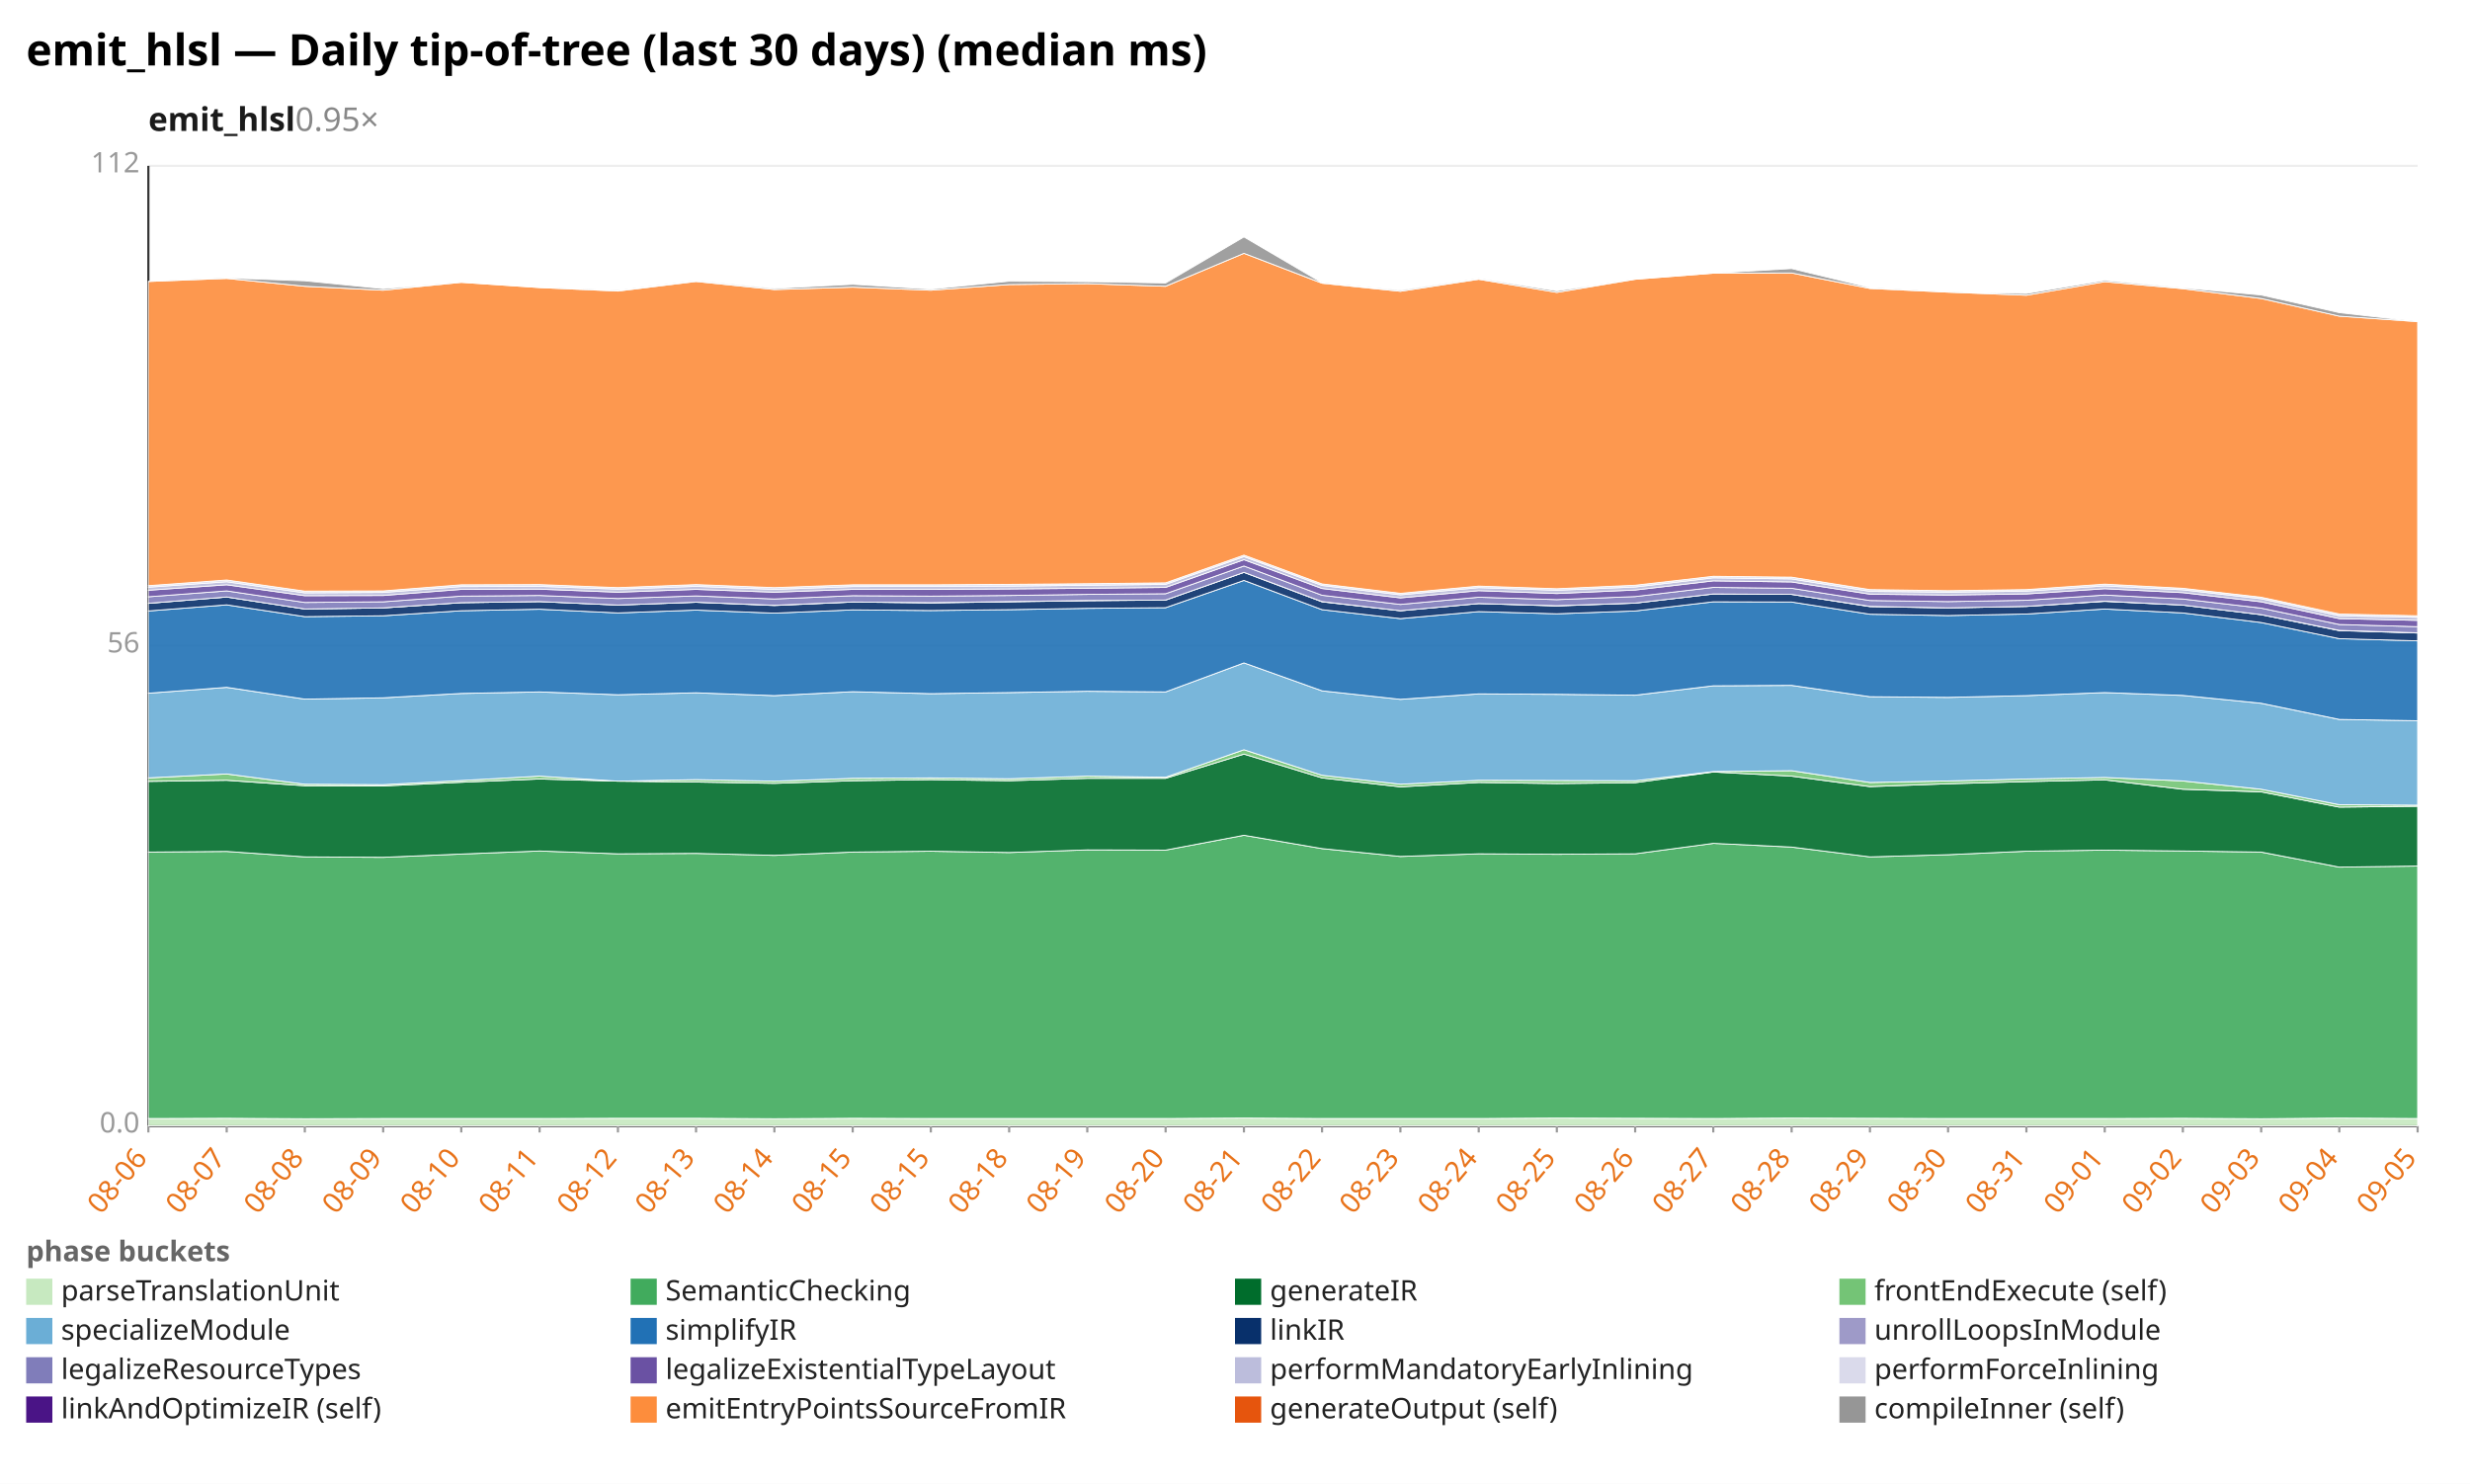
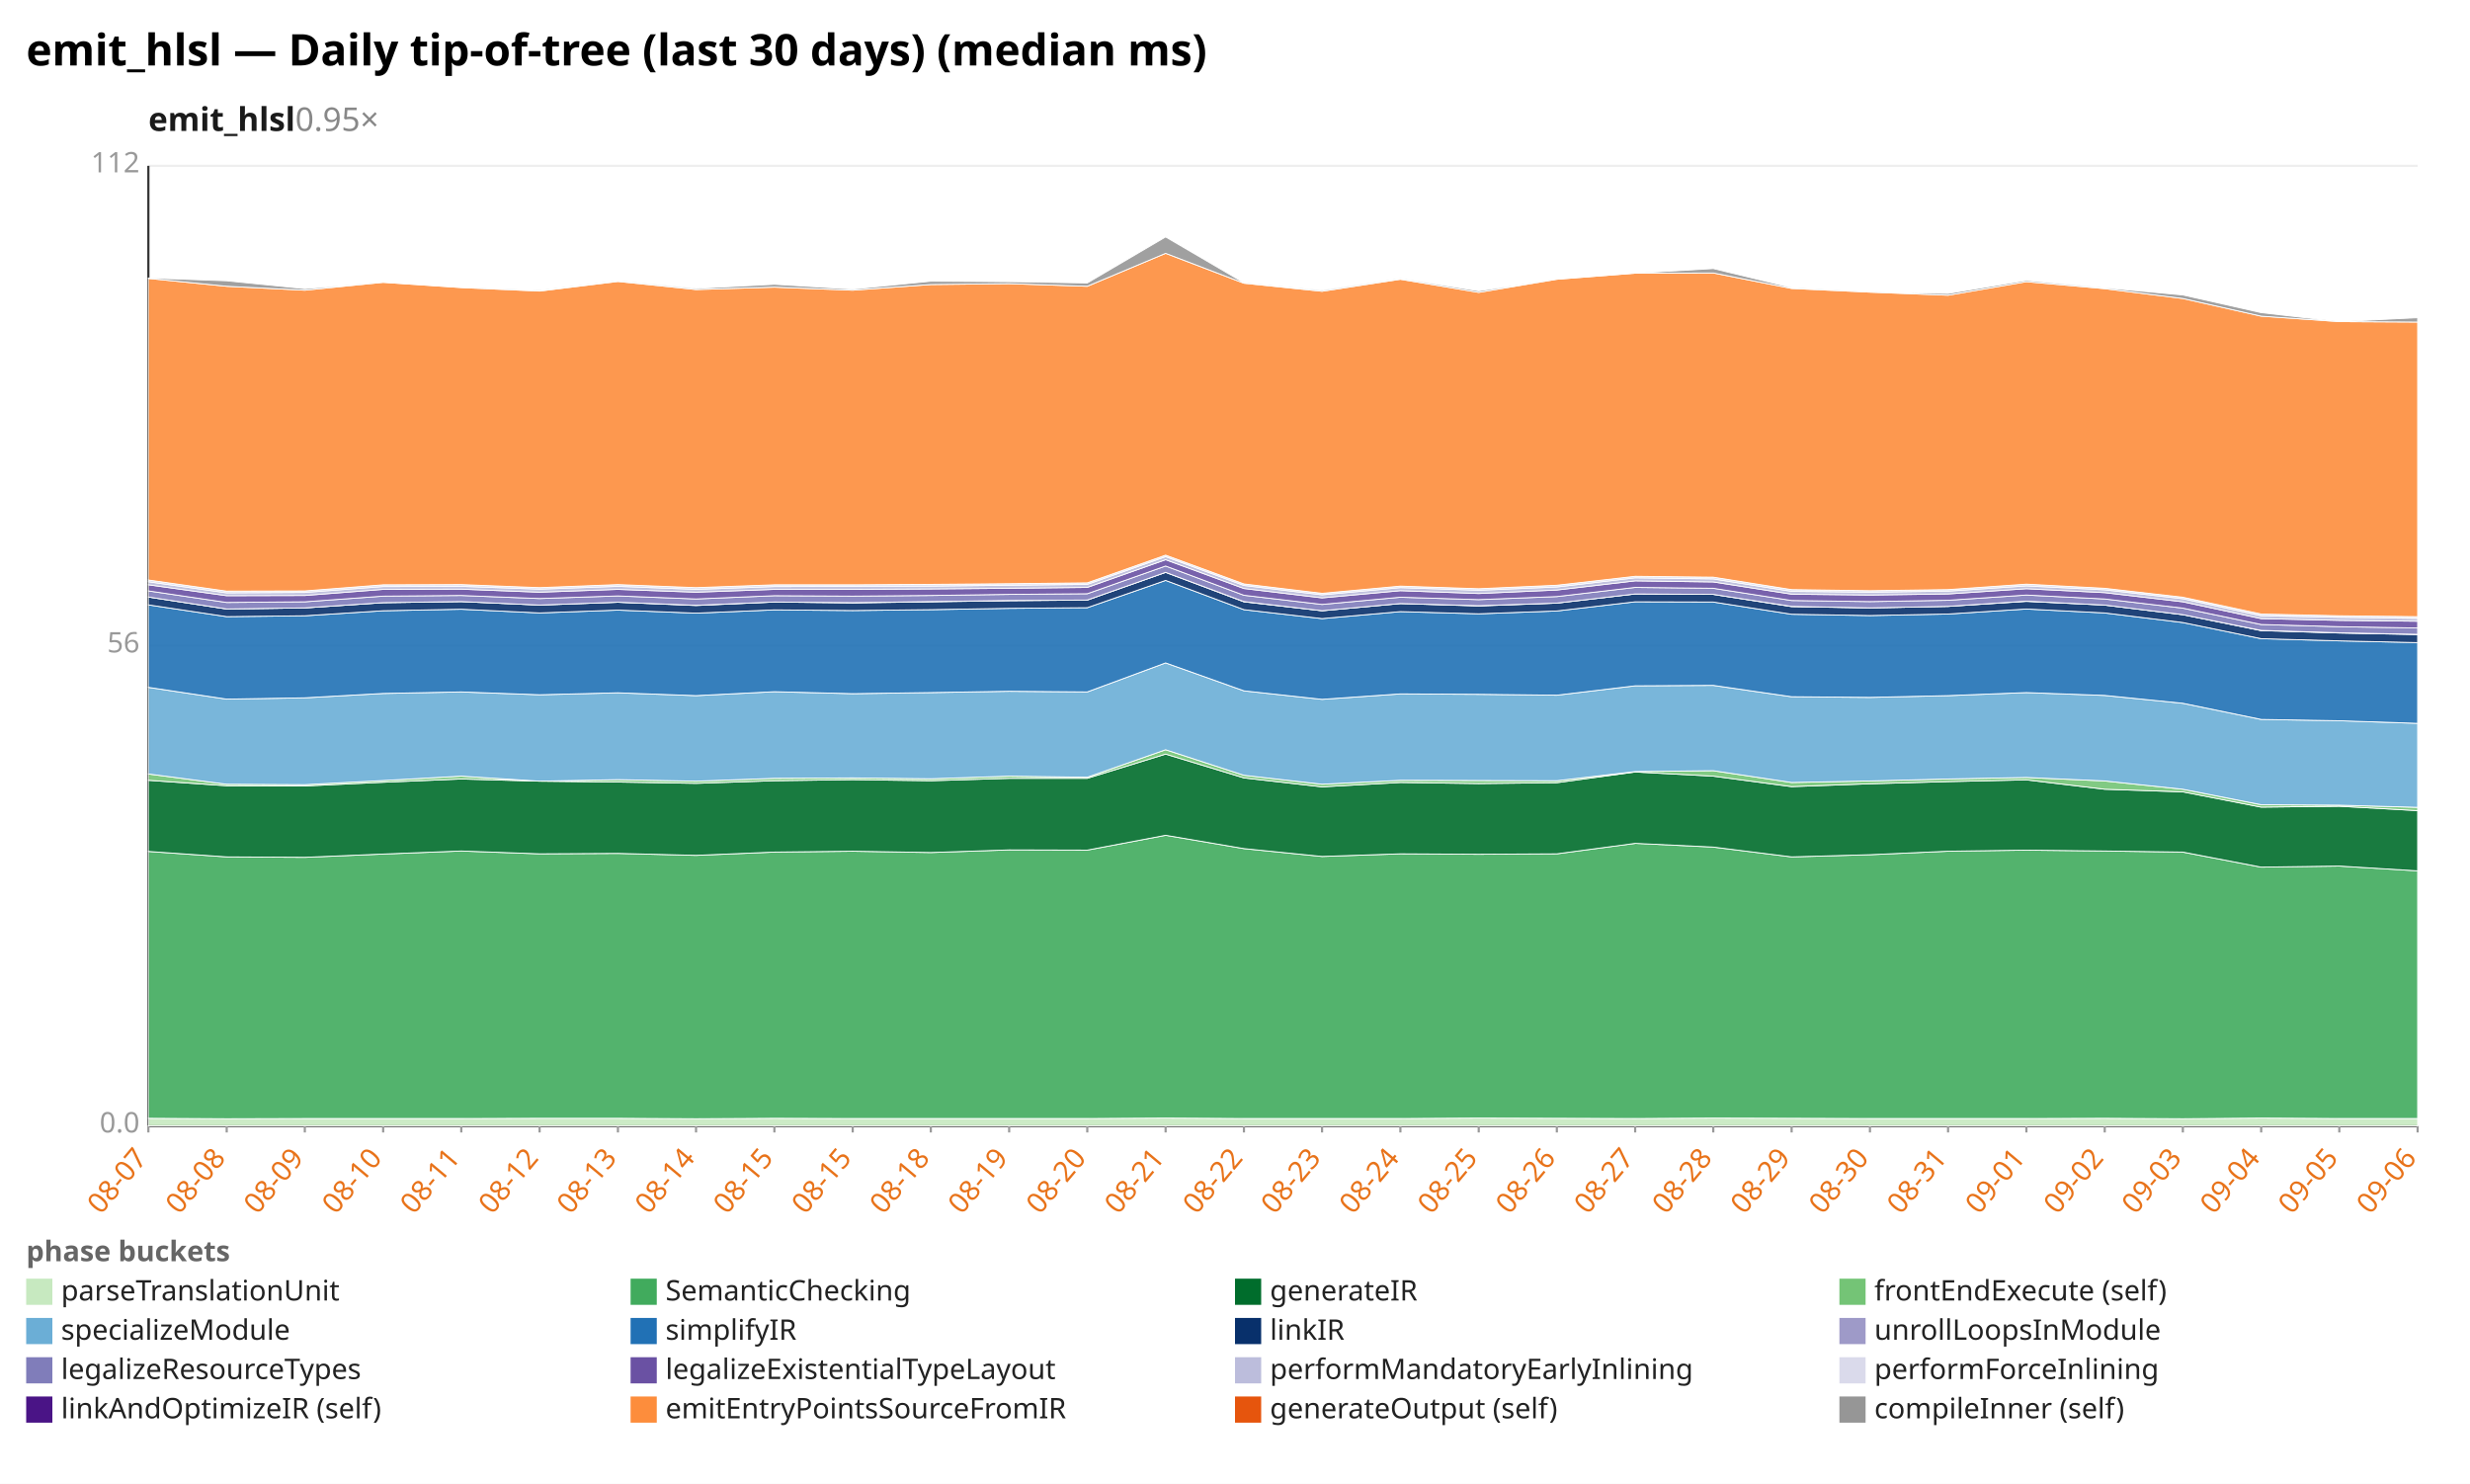
<svg xmlns="http://www.w3.org/2000/svg" width="1132" height="680" viewBox="0 0 1132 680" preserveAspectRatio="xMidYMid meet" font-family="sans-serif" font-size="13">
  <rect width="1132" height="680" fill="white" />
  <text x="12" y="30" font-size="20" font-weight="bold">emit_hlsl — Daily tip-of-tree (last 30 days) (median ms)</text>
  <text x="68" y="60" font-size="15" font-weight="600" fill="#1a1a1a">emit_hlsl<tspan fill="#888" font-weight="400" text-decoration="none">  0.95×</tspan>
  </text>
  <line x1="68.0" y1="516.0" x2="1108.0" y2="516.0" stroke="#eee" />
  <text x="64.0" y="519.0" text-anchor="end" fill="#999">0.0</text>
  <line x1="68.0" y1="296.0" x2="1108.0" y2="296.0" stroke="#eee" />
  <text x="64.0" y="299.0" text-anchor="end" fill="#999">56</text>
  <line x1="68.0" y1="76.0" x2="1108.0" y2="76.0" stroke="#eee" />
  <text x="64.0" y="79.0" text-anchor="end" fill="#999">112</text>
  <line x1="68.0" y1="76.0" x2="68.0" y2="516.0" stroke="#333" />
  <line x1="68.0" y1="516.0" x2="1108.0" y2="516.0" stroke="#333" />
  <line x1="68.0" y1="516.0" x2="68.0" y2="519.0" stroke="#999" />
-   <text x="68.0" y="531.0" text-anchor="end" fill="#e8731a" transform="rotate(-50 68.0 531.0)">08-06</text>
+   <text x="68.0" y="531.0" text-anchor="end" fill="#e8731a" transform="rotate(-50 68.0 531.0)">08-07</text>
  <line x1="103.9" y1="516.0" x2="103.9" y2="519.0" stroke="#999" />
-   <text x="103.9" y="531.0" text-anchor="end" fill="#e8731a" transform="rotate(-50 103.9 531.0)">08-07</text>
+   <text x="103.9" y="531.0" text-anchor="end" fill="#e8731a" transform="rotate(-50 103.9 531.0)">08-08</text>
  <line x1="139.7" y1="516.0" x2="139.7" y2="519.0" stroke="#999" />
-   <text x="139.7" y="531.0" text-anchor="end" fill="#e8731a" transform="rotate(-50 139.7 531.0)">08-08</text>
+   <text x="139.7" y="531.0" text-anchor="end" fill="#e8731a" transform="rotate(-50 139.7 531.0)">08-09</text>
  <line x1="175.6" y1="516.0" x2="175.6" y2="519.0" stroke="#999" />
-   <text x="175.6" y="531.0" text-anchor="end" fill="#e8731a" transform="rotate(-50 175.6 531.0)">08-09</text>
+   <text x="175.6" y="531.0" text-anchor="end" fill="#e8731a" transform="rotate(-50 175.6 531.0)">08-10</text>
  <line x1="211.4" y1="516.0" x2="211.4" y2="519.0" stroke="#999" />
-   <text x="211.4" y="531.0" text-anchor="end" fill="#e8731a" transform="rotate(-50 211.4 531.0)">08-10</text>
+   <text x="211.4" y="531.0" text-anchor="end" fill="#e8731a" transform="rotate(-50 211.4 531.0)">08-11</text>
  <line x1="247.3" y1="516.0" x2="247.3" y2="519.0" stroke="#999" />
-   <text x="247.3" y="531.0" text-anchor="end" fill="#e8731a" transform="rotate(-50 247.3 531.0)">08-11</text>
+   <text x="247.3" y="531.0" text-anchor="end" fill="#e8731a" transform="rotate(-50 247.3 531.0)">08-12</text>
  <line x1="283.2" y1="516.0" x2="283.2" y2="519.0" stroke="#999" />
-   <text x="283.2" y="531.0" text-anchor="end" fill="#e8731a" transform="rotate(-50 283.2 531.0)">08-12</text>
+   <text x="283.2" y="531.0" text-anchor="end" fill="#e8731a" transform="rotate(-50 283.2 531.0)">08-13</text>
  <line x1="319.0" y1="516.0" x2="319.0" y2="519.0" stroke="#999" />
-   <text x="319.0" y="531.0" text-anchor="end" fill="#e8731a" transform="rotate(-50 319.0 531.0)">08-13</text>
+   <text x="319.0" y="531.0" text-anchor="end" fill="#e8731a" transform="rotate(-50 319.0 531.0)">08-14</text>
  <line x1="354.9" y1="516.0" x2="354.9" y2="519.0" stroke="#999" />
-   <text x="354.9" y="531.0" text-anchor="end" fill="#e8731a" transform="rotate(-50 354.9 531.0)">08-14</text>
+   <text x="354.9" y="531.0" text-anchor="end" fill="#e8731a" transform="rotate(-50 354.9 531.0)">08-15</text>
  <line x1="390.8" y1="516.0" x2="390.8" y2="519.0" stroke="#999" />
  <text x="390.8" y="531.0" text-anchor="end" fill="#e8731a" transform="rotate(-50 390.8 531.0)">08-15</text>
  <line x1="426.6" y1="516.0" x2="426.6" y2="519.0" stroke="#999" />
-   <text x="426.6" y="531.0" text-anchor="end" fill="#e8731a" transform="rotate(-50 426.6 531.0)">08-15</text>
+   <text x="426.6" y="531.0" text-anchor="end" fill="#e8731a" transform="rotate(-50 426.6 531.0)">08-18</text>
  <line x1="462.5" y1="516.0" x2="462.5" y2="519.0" stroke="#999" />
-   <text x="462.5" y="531.0" text-anchor="end" fill="#e8731a" transform="rotate(-50 462.5 531.0)">08-18</text>
+   <text x="462.5" y="531.0" text-anchor="end" fill="#e8731a" transform="rotate(-50 462.5 531.0)">08-19</text>
  <line x1="498.3" y1="516.0" x2="498.3" y2="519.0" stroke="#999" />
-   <text x="498.3" y="531.0" text-anchor="end" fill="#e8731a" transform="rotate(-50 498.3 531.0)">08-19</text>
+   <text x="498.3" y="531.0" text-anchor="end" fill="#e8731a" transform="rotate(-50 498.3 531.0)">08-20</text>
  <line x1="534.2" y1="516.0" x2="534.2" y2="519.0" stroke="#999" />
-   <text x="534.2" y="531.0" text-anchor="end" fill="#e8731a" transform="rotate(-50 534.2 531.0)">08-20</text>
+   <text x="534.2" y="531.0" text-anchor="end" fill="#e8731a" transform="rotate(-50 534.2 531.0)">08-21</text>
  <line x1="570.1" y1="516.0" x2="570.1" y2="519.0" stroke="#999" />
-   <text x="570.1" y="531.0" text-anchor="end" fill="#e8731a" transform="rotate(-50 570.1 531.0)">08-21</text>
+   <text x="570.1" y="531.0" text-anchor="end" fill="#e8731a" transform="rotate(-50 570.1 531.0)">08-22</text>
  <line x1="605.9" y1="516.0" x2="605.9" y2="519.0" stroke="#999" />
-   <text x="605.9" y="531.0" text-anchor="end" fill="#e8731a" transform="rotate(-50 605.9 531.0)">08-22</text>
+   <text x="605.9" y="531.0" text-anchor="end" fill="#e8731a" transform="rotate(-50 605.9 531.0)">08-23</text>
  <line x1="641.8" y1="516.0" x2="641.8" y2="519.0" stroke="#999" />
-   <text x="641.8" y="531.0" text-anchor="end" fill="#e8731a" transform="rotate(-50 641.8 531.0)">08-23</text>
+   <text x="641.8" y="531.0" text-anchor="end" fill="#e8731a" transform="rotate(-50 641.8 531.0)">08-24</text>
  <line x1="677.7" y1="516.0" x2="677.7" y2="519.0" stroke="#999" />
-   <text x="677.7" y="531.0" text-anchor="end" fill="#e8731a" transform="rotate(-50 677.7 531.0)">08-24</text>
+   <text x="677.7" y="531.0" text-anchor="end" fill="#e8731a" transform="rotate(-50 677.7 531.0)">08-25</text>
  <line x1="713.5" y1="516.0" x2="713.5" y2="519.0" stroke="#999" />
-   <text x="713.5" y="531.0" text-anchor="end" fill="#e8731a" transform="rotate(-50 713.5 531.0)">08-25</text>
+   <text x="713.5" y="531.0" text-anchor="end" fill="#e8731a" transform="rotate(-50 713.5 531.0)">08-26</text>
  <line x1="749.4" y1="516.0" x2="749.4" y2="519.0" stroke="#999" />
-   <text x="749.4" y="531.0" text-anchor="end" fill="#e8731a" transform="rotate(-50 749.4 531.0)">08-26</text>
+   <text x="749.4" y="531.0" text-anchor="end" fill="#e8731a" transform="rotate(-50 749.4 531.0)">08-27</text>
  <line x1="785.2" y1="516.0" x2="785.2" y2="519.0" stroke="#999" />
-   <text x="785.2" y="531.0" text-anchor="end" fill="#e8731a" transform="rotate(-50 785.2 531.0)">08-27</text>
+   <text x="785.2" y="531.0" text-anchor="end" fill="#e8731a" transform="rotate(-50 785.2 531.0)">08-28</text>
  <line x1="821.1" y1="516.0" x2="821.1" y2="519.0" stroke="#999" />
-   <text x="821.1" y="531.0" text-anchor="end" fill="#e8731a" transform="rotate(-50 821.1 531.0)">08-28</text>
+   <text x="821.1" y="531.0" text-anchor="end" fill="#e8731a" transform="rotate(-50 821.1 531.0)">08-29</text>
  <line x1="857.0" y1="516.0" x2="857.0" y2="519.0" stroke="#999" />
-   <text x="857.0" y="531.0" text-anchor="end" fill="#e8731a" transform="rotate(-50 857.0 531.0)">08-29</text>
+   <text x="857.0" y="531.0" text-anchor="end" fill="#e8731a" transform="rotate(-50 857.0 531.0)">08-30</text>
  <line x1="892.8" y1="516.0" x2="892.8" y2="519.0" stroke="#999" />
-   <text x="892.8" y="531.0" text-anchor="end" fill="#e8731a" transform="rotate(-50 892.8 531.0)">08-30</text>
+   <text x="892.8" y="531.0" text-anchor="end" fill="#e8731a" transform="rotate(-50 892.8 531.0)">08-31</text>
  <line x1="928.7" y1="516.0" x2="928.7" y2="519.0" stroke="#999" />
-   <text x="928.7" y="531.0" text-anchor="end" fill="#e8731a" transform="rotate(-50 928.7 531.0)">08-31</text>
+   <text x="928.7" y="531.0" text-anchor="end" fill="#e8731a" transform="rotate(-50 928.7 531.0)">09-01</text>
  <line x1="964.6" y1="516.0" x2="964.6" y2="519.0" stroke="#999" />
-   <text x="964.6" y="531.0" text-anchor="end" fill="#e8731a" transform="rotate(-50 964.6 531.0)">09-01</text>
+   <text x="964.6" y="531.0" text-anchor="end" fill="#e8731a" transform="rotate(-50 964.6 531.0)">09-02</text>
  <line x1="1000.4" y1="516.0" x2="1000.4" y2="519.0" stroke="#999" />
-   <text x="1000.4" y="531.0" text-anchor="end" fill="#e8731a" transform="rotate(-50 1000.4 531.0)">09-02</text>
+   <text x="1000.4" y="531.0" text-anchor="end" fill="#e8731a" transform="rotate(-50 1000.4 531.0)">09-03</text>
  <line x1="1036.3" y1="516.0" x2="1036.3" y2="519.0" stroke="#999" />
-   <text x="1036.3" y="531.0" text-anchor="end" fill="#e8731a" transform="rotate(-50 1036.3 531.0)">09-03</text>
+   <text x="1036.3" y="531.0" text-anchor="end" fill="#e8731a" transform="rotate(-50 1036.3 531.0)">09-04</text>
  <line x1="1072.1" y1="516.0" x2="1072.1" y2="519.0" stroke="#999" />
-   <text x="1072.1" y="531.0" text-anchor="end" fill="#e8731a" transform="rotate(-50 1072.1 531.0)">09-04</text>
+   <text x="1072.1" y="531.0" text-anchor="end" fill="#e8731a" transform="rotate(-50 1072.1 531.0)">09-05</text>
  <line x1="1108.0" y1="516.0" x2="1108.0" y2="519.0" stroke="#999" />
-   <text x="1108.0" y="531.0" text-anchor="end" fill="#e8731a" transform="rotate(-50 1108.0 531.0)">09-05</text>
-   <polygon points="68.0,512.6 103.9,512.5 139.7,512.7 175.6,512.6 211.4,512.6 247.3,512.6 283.2,512.5 319.0,512.5 354.9,512.7 390.8,512.5 426.6,512.6 462.5,512.6 498.3,512.6 534.2,512.6 570.1,512.4 605.9,512.6 641.8,512.6 677.7,512.6 713.5,512.4 749.4,512.5 785.2,512.6 821.1,512.4 857.0,512.5 892.8,512.6 928.7,512.6 964.6,512.6 1000.4,512.5 1036.3,512.7 1072.1,512.4 1108.0,512.6 1108.0,516.0 1072.1,516.0 1036.3,516.0 1000.4,516.0 964.6,516.0 928.7,516.0 892.8,516.0 857.0,516.0 821.1,516.0 785.2,516.0 749.4,516.0 713.5,516.0 677.7,516.0 641.8,516.0 605.9,516.0 570.1,516.0 534.2,516.0 498.3,516.0 462.5,516.0 426.6,516.0 390.8,516.0 354.9,516.0 319.0,516.0 283.2,516.0 247.3,516.0 211.4,516.0 175.6,516.0 139.7,516.0 103.9,516.0 68.0,516.0" fill="#c7e9c0" fill-opacity="0.9" stroke="#fff" stroke-width="0.4" />
-   <polygon points="68.0,390.5 103.9,390.2 139.7,392.7 175.6,392.9 211.4,391.4 247.3,390.0 283.2,391.3 319.0,391.1 354.9,392.0 390.8,390.5 426.6,390.1 462.5,390.7 498.3,389.5 534.2,389.6 570.1,382.8 605.9,388.9 641.8,392.5 677.7,391.3 713.5,391.5 749.4,391.3 785.2,386.5 821.1,388.2 857.0,392.7 892.8,391.7 928.7,390.1 964.6,389.6 1000.4,390.0 1036.3,390.5 1072.1,397.4 1108.0,396.9 1108.0,512.6 1072.1,512.4 1036.3,512.7 1000.4,512.5 964.6,512.6 928.7,512.6 892.8,512.6 857.0,512.5 821.1,512.4 785.2,512.6 749.4,512.5 713.5,512.4 677.7,512.6 641.8,512.6 605.9,512.6 570.1,512.4 534.2,512.6 498.3,512.6 462.5,512.6 426.6,512.6 390.8,512.5 354.9,512.7 319.0,512.5 283.2,512.5 247.3,512.6 211.4,512.6 175.6,512.6 139.7,512.7 103.9,512.5 68.0,512.6" fill="#41ab5d" fill-opacity="0.9" stroke="#fff" stroke-width="0.4" />
-   <polygon points="68.0,358.1 103.9,357.6 139.7,360.1 175.6,360.2 211.4,358.5 247.3,357.0 283.2,358.0 319.0,358.4 354.9,359.0 390.8,357.8 426.6,357.3 462.5,357.8 498.3,356.7 534.2,356.7 570.1,345.6 605.9,356.5 641.8,360.6 677.7,358.6 713.5,359.1 749.4,358.7 785.2,353.8 821.1,355.7 857.0,360.5 892.8,359.2 928.7,358.2 964.6,357.4 1000.4,361.7 1036.3,362.9 1072.1,369.9 1108.0,369.5 1108.0,396.9 1072.1,397.4 1036.3,390.5 1000.4,390.0 964.6,389.6 928.7,390.1 892.8,391.7 857.0,392.7 821.1,388.2 785.2,386.5 749.4,391.3 713.5,391.5 677.7,391.3 641.8,392.5 605.9,388.9 570.1,382.8 534.2,389.6 498.3,389.5 462.5,390.7 426.6,390.1 390.8,390.5 354.9,392.0 319.0,391.1 283.2,391.3 247.3,390.0 211.4,391.4 175.6,392.9 139.7,392.7 103.9,390.2 68.0,390.5" fill="#006d2c" fill-opacity="0.9" stroke="#fff" stroke-width="0.4" />
-   <polygon points="68.0,356.5 103.9,354.7 139.7,359.4 175.6,359.6 211.4,357.7 247.3,355.7 283.2,358.0 319.0,357.3 354.9,358.0 390.8,356.7 426.6,356.5 462.5,356.9 498.3,355.7 534.2,356.2 570.1,343.6 605.9,355.3 641.8,359.4 677.7,357.6 713.5,357.7 749.4,357.8 785.2,353.6 821.1,353.2 857.0,358.6 892.8,357.9 928.7,357.0 964.6,356.3 1000.4,357.9 1036.3,361.7 1072.1,368.8 1108.0,369.0 1108.0,369.5 1072.1,369.9 1036.3,362.9 1000.4,361.7 964.6,357.4 928.7,358.2 892.8,359.2 857.0,360.5 821.1,355.7 785.2,353.8 749.4,358.7 713.5,359.1 677.7,358.6 641.8,360.6 605.9,356.5 570.1,345.6 534.2,356.7 498.3,356.7 462.5,357.8 426.6,357.3 390.8,357.8 354.9,359.0 319.0,358.4 283.2,358.0 247.3,357.0 211.4,358.5 175.6,360.2 139.7,360.1 103.9,357.6 68.0,358.1" fill="#74c476" fill-opacity="0.9" stroke="#fff" stroke-width="0.4" />
-   <polygon points="68.0,317.7 103.9,315.0 139.7,320.4 175.6,319.8 211.4,317.8 247.3,317.1 283.2,318.4 319.0,317.5 354.9,318.8 390.8,317.0 426.6,317.9 462.5,317.4 498.3,316.8 534.2,317.1 570.1,303.8 605.9,316.6 641.8,320.5 677.7,318.0 713.5,318.2 749.4,318.6 785.2,314.3 821.1,314.1 857.0,319.3 892.8,319.6 928.7,318.8 964.6,317.4 1000.4,318.7 1036.3,322.3 1072.1,329.7 1108.0,330.3 1108.0,369.0 1072.1,368.8 1036.3,361.7 1000.4,357.9 964.6,356.3 928.7,357.0 892.8,357.9 857.0,358.6 821.1,353.2 785.2,353.6 749.4,357.8 713.5,357.7 677.7,357.6 641.8,359.4 605.9,355.3 570.1,343.6 534.2,356.2 498.3,355.7 462.5,356.9 426.6,356.5 390.8,356.7 354.9,358.0 319.0,357.3 283.2,358.0 247.3,355.7 211.4,357.7 175.6,359.6 139.7,359.4 103.9,354.7 68.0,356.5" fill="#6baed6" fill-opacity="0.9" stroke="#fff" stroke-width="0.4" />
-   <polygon points="68.0,280.0 103.9,277.2 139.7,282.6 175.6,282.2 211.4,279.9 247.3,279.2 283.2,280.9 319.0,279.6 354.9,281.0 390.8,279.5 426.6,279.8 462.5,279.4 498.3,278.8 534.2,278.5 570.1,266.0 605.9,279.4 641.8,283.5 677.7,280.3 713.5,281.3 749.4,280.0 785.2,275.8 821.1,275.9 857.0,281.5 892.8,282.1 928.7,281.4 964.6,279.1 1000.4,280.9 1036.3,285.3 1072.1,292.7 1108.0,293.7 1108.0,330.3 1072.1,329.7 1036.3,322.3 1000.4,318.7 964.6,317.4 928.7,318.8 892.8,319.6 857.0,319.3 821.1,314.1 785.2,314.3 749.4,318.6 713.5,318.2 677.7,318.0 641.8,320.5 605.9,316.6 570.1,303.8 534.2,317.1 498.3,316.8 462.5,317.4 426.6,317.9 390.8,317.0 354.9,318.8 319.0,317.5 283.2,318.4 247.3,317.1 211.4,317.8 175.6,319.8 139.7,320.4 103.9,315.0 68.0,317.7" fill="#2171b5" fill-opacity="0.9" stroke="#fff" stroke-width="0.4" />
-   <polygon points="68.0,276.5 103.9,273.6 139.7,279.1 175.6,278.6 211.4,276.2 247.3,275.7 283.2,277.3 319.0,276.0 354.9,277.5 390.8,275.9 426.6,276.3 462.5,275.8 498.3,275.3 534.2,275.0 570.1,262.3 605.9,275.8 641.8,279.9 677.7,276.6 713.5,277.7 749.4,276.4 785.2,272.2 821.1,272.4 857.0,278.0 892.8,278.6 928.7,277.9 964.6,275.6 1000.4,277.3 1036.3,281.7 1072.1,289.0 1108.0,290.1 1108.0,293.7 1072.1,292.7 1036.3,285.3 1000.4,280.9 964.6,279.1 928.7,281.4 892.8,282.1 857.0,281.5 821.1,275.9 785.2,275.8 749.4,280.0 713.5,281.3 677.7,280.3 641.8,283.5 605.9,279.4 570.1,266.0 534.2,278.5 498.3,278.8 462.5,279.4 426.6,279.8 390.8,279.5 354.9,281.0 319.0,279.6 283.2,280.9 247.3,279.2 211.4,279.9 175.6,282.2 139.7,282.6 103.9,277.2 68.0,280.0" fill="#08306b" fill-opacity="0.9" stroke="#fff" stroke-width="0.4" />
-   <polygon points="68.0,276.5 103.9,273.6 139.7,279.1 175.6,278.6 211.4,276.2 247.3,275.7 283.2,277.3 319.0,276.0 354.9,277.4 390.8,275.9 426.6,276.2 462.5,275.7 498.3,275.2 534.2,275.0 570.1,262.3 605.9,275.7 641.8,279.9 677.7,276.6 713.5,277.6 749.4,276.4 785.2,272.2 821.1,272.4 857.0,277.9 892.8,278.6 928.7,277.9 964.6,275.5 1000.4,277.3 1036.3,281.7 1072.1,288.9 1108.0,290.0 1108.0,290.1 1072.1,289.0 1036.3,281.7 1000.4,277.3 964.6,275.6 928.7,277.9 892.8,278.6 857.0,278.0 821.1,272.4 785.2,272.2 749.4,276.4 713.5,277.7 677.7,276.6 641.8,279.9 605.9,275.8 570.1,262.3 534.2,275.0 498.3,275.3 462.5,275.8 426.6,276.3 390.8,275.9 354.9,277.5 319.0,276.0 283.2,277.3 247.3,275.7 211.4,276.2 175.6,278.6 139.7,279.1 103.9,273.6 68.0,276.5" fill="#9e9ac8" fill-opacity="0.9" stroke="#fff" stroke-width="0.4" />
-   <polygon points="68.0,273.5 103.9,270.8 139.7,276.1 175.6,275.8 211.4,273.2 247.3,272.9 283.2,274.3 319.0,273.1 354.9,274.5 390.8,273.0 426.6,273.2 462.5,272.9 498.3,272.4 534.2,272.1 570.1,259.4 605.9,272.8 641.8,277.0 677.7,273.7 713.5,274.8 749.4,273.4 785.2,269.2 821.1,269.6 857.0,275.2 892.8,275.7 928.7,275.1 964.6,272.7 1000.4,274.5 1036.3,278.7 1072.1,286.2 1108.0,287.2 1108.0,290.0 1072.1,288.9 1036.3,281.7 1000.4,277.3 964.6,275.5 928.7,277.9 892.8,278.6 857.0,277.9 821.1,272.4 785.2,272.2 749.4,276.4 713.5,277.6 677.7,276.6 641.8,279.9 605.9,275.7 570.1,262.3 534.2,275.0 498.3,275.2 462.5,275.7 426.6,276.2 390.8,275.9 354.9,277.4 319.0,276.0 283.2,277.3 247.3,275.7 211.4,276.2 175.6,278.6 139.7,279.1 103.9,273.6 68.0,276.5" fill="#807dba" fill-opacity="0.9" stroke="#fff" stroke-width="0.4" />
-   <polygon points="68.0,270.5 103.9,268.0 139.7,273.0 175.6,272.9 211.4,270.1 247.3,270.0 283.2,271.4 319.0,270.1 354.9,271.4 390.8,270.1 426.6,270.1 462.5,269.9 498.3,269.6 534.2,269.2 570.1,256.5 605.9,269.7 641.8,274.0 677.7,270.7 713.5,272.0 749.4,270.4 785.2,266.2 821.1,266.7 857.0,272.3 892.8,272.7 928.7,272.2 964.6,269.8 1000.4,271.6 1036.3,275.8 1072.1,283.5 1108.0,284.3 1108.0,287.2 1072.1,286.2 1036.3,278.7 1000.4,274.5 964.6,272.7 928.7,275.1 892.8,275.7 857.0,275.2 821.1,269.6 785.2,269.2 749.4,273.4 713.5,274.8 677.7,273.7 641.8,277.0 605.9,272.8 570.1,259.4 534.2,272.1 498.3,272.4 462.5,272.9 426.6,273.2 390.8,273.0 354.9,274.5 319.0,273.1 283.2,274.3 247.3,272.9 211.4,273.2 175.6,275.8 139.7,276.1 103.9,270.8 68.0,273.5" fill="#6a51a3" fill-opacity="0.9" stroke="#fff" stroke-width="0.4" />
-   <polygon points="68.0,269.1 103.9,266.6 139.7,271.7 175.6,271.5 211.4,268.8 247.3,268.7 283.2,270.0 319.0,268.7 354.9,270.1 390.8,268.8 426.6,268.7 462.5,268.6 498.3,268.2 534.2,267.8 570.1,255.1 605.9,268.3 641.8,272.6 677.7,269.3 713.5,270.5 749.4,269.0 785.2,264.8 821.1,265.3 857.0,271.0 892.8,271.4 928.7,270.9 964.6,268.5 1000.4,270.3 1036.3,274.4 1072.1,282.2 1108.0,282.9 1108.0,284.3 1072.1,283.5 1036.3,275.8 1000.4,271.6 964.6,269.8 928.7,272.2 892.8,272.7 857.0,272.3 821.1,266.7 785.2,266.2 749.4,270.4 713.5,272.0 677.7,270.7 641.8,274.0 605.9,269.7 570.1,256.5 534.2,269.2 498.3,269.6 462.5,269.9 426.6,270.1 390.8,270.1 354.9,271.4 319.0,270.1 283.2,271.4 247.3,270.0 211.4,270.1 175.6,272.9 139.7,273.0 103.9,268.0 68.0,270.5" fill="#bcbddc" fill-opacity="0.9" stroke="#fff" stroke-width="0.4" />
-   <polygon points="68.0,268.4 103.9,265.8 139.7,270.9 175.6,270.8 211.4,268.0 247.3,267.9 283.2,269.3 319.0,267.9 354.9,269.3 390.8,268.0 426.6,268.0 462.5,267.8 498.3,267.5 534.2,267.1 570.1,254.4 605.9,267.6 641.8,271.9 677.7,268.6 713.5,269.8 749.4,268.2 785.2,264.1 821.1,264.5 857.0,270.2 892.8,270.7 928.7,270.2 964.6,267.7 1000.4,269.6 1036.3,273.7 1072.1,281.4 1108.0,282.2 1108.0,282.9 1072.1,282.2 1036.3,274.4 1000.4,270.3 964.6,268.5 928.7,270.9 892.8,271.4 857.0,271.0 821.1,265.3 785.2,264.8 749.4,269.0 713.5,270.5 677.7,269.3 641.8,272.6 605.9,268.3 570.1,255.1 534.2,267.8 498.3,268.2 462.5,268.6 426.6,268.7 390.8,268.8 354.9,270.1 319.0,268.7 283.2,270.0 247.3,268.7 211.4,268.8 175.6,271.5 139.7,271.7 103.9,266.6 68.0,269.1" fill="#dadaeb" fill-opacity="0.9" stroke="#fff" stroke-width="0.4" />
-   <polygon points="68.0,129.0 103.9,127.6 139.7,131.2 175.6,133.0 211.4,129.4 247.3,131.8 283.2,133.4 319.0,129.0 354.9,132.7 390.8,131.6 426.6,133.0 462.5,130.4 498.3,130.0 534.2,131.2 570.1,116.1 605.9,129.8 641.8,133.5 677.7,128.0 713.5,134.0 749.4,128.0 785.2,125.2 821.1,125.1 857.0,132.2 892.8,133.9 928.7,135.3 964.6,129.1 1000.4,132.3 1036.3,136.8 1072.1,144.9 1108.0,147.4 1108.0,282.2 1072.1,281.4 1036.3,273.7 1000.4,269.6 964.6,267.7 928.7,270.2 892.8,270.7 857.0,270.2 821.1,264.5 785.2,264.1 749.4,268.2 713.5,269.8 677.7,268.6 641.8,271.9 605.9,267.6 570.1,254.4 534.2,267.1 498.3,267.5 462.5,267.8 426.6,268.0 390.8,268.0 354.9,269.3 319.0,267.9 283.2,269.3 247.3,267.9 211.4,268.0 175.6,270.8 139.7,270.9 103.9,265.8 68.0,268.4" fill="#fd8d3c" fill-opacity="0.9" stroke="#fff" stroke-width="0.4" />
-   <polygon points="68.0,129.0 103.9,127.4 139.7,128.7 175.6,132.3 211.4,129.4 247.3,131.8 283.2,133.0 319.0,128.6 354.9,132.2 390.8,130.3 426.6,132.5 462.5,128.9 498.3,129.1 534.2,129.7 570.1,108.6 605.9,129.6 641.8,133.0 677.7,127.6 713.5,133.3 749.4,128.0 785.2,125.2 821.1,123.1 857.0,131.8 892.8,133.9 928.7,134.5 964.6,128.5 1000.4,131.9 1036.3,135.2 1072.1,143.3 1108.0,147.4 1108.0,147.4 1072.1,144.9 1036.3,136.8 1000.4,132.3 964.6,129.1 928.7,135.3 892.8,133.9 857.0,132.2 821.1,125.1 785.2,125.2 749.4,128.0 713.5,134.0 677.7,128.0 641.8,133.5 605.9,129.8 570.1,116.1 534.2,131.2 498.3,130.0 462.5,130.4 426.6,133.0 390.8,131.6 354.9,132.7 319.0,129.0 283.2,133.4 247.3,131.8 211.4,129.4 175.6,133.0 139.7,131.2 103.9,127.6 68.0,129.0" fill="#969696" fill-opacity="0.9" stroke="#fff" stroke-width="0.4" />
+   <text x="1108.0" y="531.0" text-anchor="end" fill="#e8731a" transform="rotate(-50 1108.0 531.0)">09-06</text>
+   <polygon points="68.0,512.5 103.9,512.7 139.7,512.6 175.6,512.6 211.4,512.6 247.3,512.5 283.2,512.5 319.0,512.7 354.9,512.5 390.8,512.6 426.6,512.6 462.5,512.6 498.3,512.6 534.2,512.4 570.1,512.6 605.9,512.6 641.8,512.6 677.7,512.4 713.5,512.5 749.4,512.6 785.2,512.4 821.1,512.5 857.0,512.6 892.8,512.6 928.7,512.6 964.6,512.5 1000.4,512.7 1036.3,512.4 1072.1,512.6 1108.0,512.6 1108.0,516.0 1072.1,516.0 1036.3,516.0 1000.4,516.0 964.6,516.0 928.7,516.0 892.8,516.0 857.0,516.0 821.1,516.0 785.2,516.0 749.4,516.0 713.5,516.0 677.7,516.0 641.8,516.0 605.9,516.0 570.1,516.0 534.2,516.0 498.3,516.0 462.5,516.0 426.6,516.0 390.8,516.0 354.9,516.0 319.0,516.0 283.2,516.0 247.3,516.0 211.4,516.0 175.6,516.0 139.7,516.0 103.9,516.0 68.0,516.0" fill="#c7e9c0" fill-opacity="0.9" stroke="#fff" stroke-width="0.4" />
+   <polygon points="68.0,390.2 103.9,392.7 139.7,392.9 175.6,391.4 211.4,390.0 247.3,391.3 283.2,391.1 319.0,392.0 354.9,390.5 390.8,390.1 426.6,390.7 462.5,389.5 498.3,389.6 534.2,382.8 570.1,388.9 605.9,392.5 641.8,391.3 677.7,391.5 713.5,391.3 749.4,386.5 785.2,388.2 821.1,392.7 857.0,391.7 892.8,390.1 928.7,389.6 964.6,390.0 1000.4,390.5 1036.3,397.4 1072.1,396.9 1108.0,399.1 1108.0,512.6 1072.1,512.6 1036.3,512.4 1000.4,512.7 964.6,512.5 928.7,512.6 892.8,512.6 857.0,512.6 821.1,512.5 785.2,512.4 749.4,512.6 713.5,512.5 677.7,512.4 641.8,512.6 605.9,512.6 570.1,512.6 534.2,512.4 498.3,512.6 462.5,512.6 426.6,512.6 390.8,512.6 354.9,512.5 319.0,512.7 283.2,512.5 247.3,512.5 211.4,512.6 175.6,512.6 139.7,512.6 103.9,512.7 68.0,512.5" fill="#41ab5d" fill-opacity="0.9" stroke="#fff" stroke-width="0.4" />
+   <polygon points="68.0,357.6 103.9,360.1 139.7,360.2 175.6,358.5 211.4,357.0 247.3,358.0 283.2,358.4 319.0,359.0 354.9,357.8 390.8,357.3 426.6,357.8 462.5,356.7 498.3,356.7 534.2,345.6 570.1,356.5 605.9,360.6 641.8,358.6 677.7,359.1 713.5,358.7 749.4,353.8 785.2,355.7 821.1,360.5 857.0,359.2 892.8,358.2 928.7,357.4 964.6,361.7 1000.4,362.9 1036.3,369.9 1072.1,369.5 1108.0,371.5 1108.0,399.1 1072.1,396.9 1036.3,397.4 1000.4,390.5 964.6,390.0 928.7,389.6 892.8,390.1 857.0,391.7 821.1,392.7 785.2,388.2 749.4,386.5 713.5,391.3 677.7,391.5 641.8,391.3 605.9,392.5 570.1,388.9 534.2,382.8 498.3,389.6 462.5,389.5 426.6,390.7 390.8,390.1 354.9,390.5 319.0,392.0 283.2,391.1 247.3,391.3 211.4,390.0 175.6,391.4 139.7,392.9 103.9,392.7 68.0,390.2" fill="#006d2c" fill-opacity="0.9" stroke="#fff" stroke-width="0.4" />
+   <polygon points="68.0,354.7 103.9,359.4 139.7,359.6 175.6,357.7 211.4,355.7 247.3,358.0 283.2,357.3 319.0,358.0 354.9,356.7 390.8,356.5 426.6,356.9 462.5,355.7 498.3,356.2 534.2,343.6 570.1,355.3 605.9,359.4 641.8,357.6 677.7,357.7 713.5,357.8 749.4,353.6 785.2,353.2 821.1,358.6 857.0,357.9 892.8,357.0 928.7,356.3 964.6,357.9 1000.4,361.7 1036.3,368.8 1072.1,369.0 1108.0,370.0 1108.0,371.5 1072.1,369.5 1036.3,369.9 1000.4,362.9 964.6,361.7 928.7,357.4 892.8,358.2 857.0,359.2 821.1,360.5 785.2,355.7 749.4,353.8 713.5,358.7 677.7,359.1 641.8,358.6 605.9,360.6 570.1,356.5 534.2,345.6 498.3,356.7 462.5,356.7 426.6,357.8 390.8,357.3 354.9,357.8 319.0,359.0 283.2,358.4 247.3,358.0 211.4,357.0 175.6,358.5 139.7,360.2 103.9,360.1 68.0,357.6" fill="#74c476" fill-opacity="0.9" stroke="#fff" stroke-width="0.4" />
+   <polygon points="68.0,315.0 103.9,320.4 139.7,319.8 175.6,317.8 211.4,317.1 247.3,318.4 283.2,317.5 319.0,318.8 354.9,317.0 390.8,317.9 426.6,317.4 462.5,316.8 498.3,317.1 534.2,303.8 570.1,316.6 605.9,320.5 641.8,318.0 677.7,318.2 713.5,318.6 749.4,314.3 785.2,314.1 821.1,319.3 857.0,319.6 892.8,318.8 928.7,317.4 964.6,318.7 1000.4,322.3 1036.3,329.7 1072.1,330.3 1108.0,331.5 1108.0,370.0 1072.1,369.0 1036.3,368.8 1000.4,361.7 964.6,357.9 928.7,356.3 892.8,357.0 857.0,357.9 821.1,358.6 785.2,353.2 749.4,353.6 713.5,357.8 677.7,357.7 641.8,357.6 605.9,359.4 570.1,355.3 534.2,343.6 498.3,356.2 462.5,355.7 426.6,356.9 390.8,356.5 354.9,356.7 319.0,358.0 283.2,357.3 247.3,358.0 211.4,355.7 175.6,357.7 139.7,359.6 103.9,359.4 68.0,354.7" fill="#6baed6" fill-opacity="0.9" stroke="#fff" stroke-width="0.4" />
+   <polygon points="68.0,277.2 103.9,282.6 139.7,282.2 175.6,279.9 211.4,279.2 247.3,280.9 283.2,279.6 319.0,281.0 354.9,279.5 390.8,279.8 426.6,279.4 462.5,278.8 498.3,278.5 534.2,266.0 570.1,279.4 605.9,283.5 641.8,280.3 677.7,281.3 713.5,280.0 749.4,275.8 785.2,275.9 821.1,281.5 857.0,282.1 892.8,281.4 928.7,279.1 964.6,280.9 1000.4,285.3 1036.3,292.7 1072.1,293.7 1108.0,294.5 1108.0,331.5 1072.1,330.3 1036.3,329.7 1000.4,322.3 964.6,318.7 928.7,317.4 892.8,318.8 857.0,319.6 821.1,319.3 785.2,314.1 749.4,314.3 713.5,318.6 677.7,318.2 641.8,318.0 605.9,320.5 570.1,316.6 534.2,303.8 498.3,317.1 462.5,316.8 426.6,317.4 390.8,317.9 354.9,317.0 319.0,318.8 283.2,317.5 247.3,318.4 211.4,317.1 175.6,317.8 139.7,319.8 103.9,320.4 68.0,315.0" fill="#2171b5" fill-opacity="0.9" stroke="#fff" stroke-width="0.4" />
+   <polygon points="68.0,273.6 103.9,279.1 139.7,278.6 175.6,276.2 211.4,275.7 247.3,277.3 283.2,276.0 319.0,277.5 354.9,275.9 390.8,276.3 426.6,275.8 462.5,275.3 498.3,275.0 534.2,262.3 570.1,275.8 605.9,279.9 641.8,276.6 677.7,277.7 713.5,276.4 749.4,272.2 785.2,272.4 821.1,278.0 857.0,278.6 892.8,277.9 928.7,275.6 964.6,277.3 1000.4,281.7 1036.3,289.0 1072.1,290.1 1108.0,290.8 1108.0,294.5 1072.1,293.7 1036.3,292.7 1000.4,285.3 964.6,280.9 928.7,279.1 892.8,281.4 857.0,282.1 821.1,281.5 785.2,275.9 749.4,275.8 713.5,280.0 677.7,281.3 641.8,280.3 605.9,283.5 570.1,279.4 534.2,266.0 498.3,278.5 462.5,278.8 426.6,279.4 390.8,279.8 354.9,279.5 319.0,281.0 283.2,279.6 247.3,280.9 211.4,279.2 175.6,279.9 139.7,282.2 103.9,282.6 68.0,277.2" fill="#08306b" fill-opacity="0.9" stroke="#fff" stroke-width="0.4" />
+   <polygon points="68.0,273.6 103.9,279.1 139.7,278.6 175.6,276.2 211.4,275.7 247.3,277.3 283.2,276.0 319.0,277.4 354.9,275.9 390.8,276.2 426.6,275.7 462.5,275.2 498.3,275.0 534.2,262.3 570.1,275.7 605.9,279.9 641.8,276.6 677.7,277.6 713.5,276.4 749.4,272.2 785.2,272.4 821.1,277.9 857.0,278.6 892.8,277.9 928.7,275.5 964.6,277.3 1000.4,281.7 1036.3,288.9 1072.1,290.0 1108.0,290.7 1108.0,290.8 1072.1,290.1 1036.3,289.0 1000.4,281.7 964.6,277.3 928.7,275.6 892.8,277.9 857.0,278.6 821.1,278.0 785.2,272.4 749.4,272.2 713.5,276.4 677.7,277.7 641.8,276.6 605.9,279.9 570.1,275.8 534.2,262.3 498.3,275.0 462.5,275.3 426.6,275.8 390.8,276.3 354.9,275.9 319.0,277.5 283.2,276.0 247.3,277.3 211.4,275.7 175.6,276.2 139.7,278.6 103.9,279.1 68.0,273.6" fill="#9e9ac8" fill-opacity="0.9" stroke="#fff" stroke-width="0.4" />
+   <polygon points="68.0,270.8 103.9,276.1 139.7,275.8 175.6,273.2 211.4,272.9 247.3,274.3 283.2,273.1 319.0,274.5 354.9,273.0 390.8,273.2 426.6,272.9 462.5,272.4 498.3,272.1 534.2,259.4 570.1,272.8 605.9,277.0 641.8,273.7 677.7,274.8 713.5,273.4 749.4,269.2 785.2,269.6 821.1,275.2 857.0,275.7 892.8,275.1 928.7,272.7 964.6,274.5 1000.4,278.7 1036.3,286.2 1072.1,287.2 1108.0,287.8 1108.0,290.7 1072.1,290.0 1036.3,288.9 1000.4,281.7 964.6,277.3 928.7,275.5 892.8,277.9 857.0,278.6 821.1,277.9 785.2,272.4 749.4,272.2 713.5,276.4 677.7,277.6 641.8,276.6 605.9,279.9 570.1,275.7 534.2,262.3 498.3,275.0 462.5,275.2 426.6,275.7 390.8,276.2 354.9,275.9 319.0,277.4 283.2,276.0 247.3,277.3 211.4,275.7 175.6,276.2 139.7,278.6 103.9,279.1 68.0,273.6" fill="#807dba" fill-opacity="0.9" stroke="#fff" stroke-width="0.4" />
+   <polygon points="68.0,268.0 103.9,273.0 139.7,272.9 175.6,270.1 211.4,270.0 247.3,271.4 283.2,270.1 319.0,271.4 354.9,270.1 390.8,270.1 426.6,269.9 462.5,269.6 498.3,269.2 534.2,256.5 570.1,269.7 605.9,274.0 641.8,270.7 677.7,272.0 713.5,270.4 749.4,266.2 785.2,266.7 821.1,272.3 857.0,272.7 892.8,272.2 928.7,269.8 964.6,271.6 1000.4,275.8 1036.3,283.5 1072.1,284.3 1108.0,284.7 1108.0,287.8 1072.1,287.2 1036.3,286.2 1000.4,278.7 964.6,274.5 928.7,272.7 892.8,275.1 857.0,275.7 821.1,275.2 785.2,269.6 749.4,269.2 713.5,273.4 677.7,274.8 641.8,273.7 605.9,277.0 570.1,272.8 534.2,259.4 498.3,272.1 462.5,272.4 426.6,272.9 390.8,273.2 354.9,273.0 319.0,274.5 283.2,273.1 247.3,274.3 211.4,272.9 175.6,273.2 139.7,275.8 103.9,276.1 68.0,270.8" fill="#6a51a3" fill-opacity="0.9" stroke="#fff" stroke-width="0.4" />
+   <polygon points="68.0,266.6 103.9,271.7 139.7,271.5 175.6,268.8 211.4,268.7 247.3,270.0 283.2,268.7 319.0,270.1 354.9,268.8 390.8,268.7 426.6,268.6 462.5,268.2 498.3,267.8 534.2,255.1 570.1,268.3 605.9,272.6 641.8,269.3 677.7,270.5 713.5,269.0 749.4,264.8 785.2,265.3 821.1,271.0 857.0,271.4 892.8,270.9 928.7,268.5 964.6,270.3 1000.4,274.4 1036.3,282.2 1072.1,282.9 1108.0,283.4 1108.0,284.7 1072.1,284.3 1036.3,283.5 1000.4,275.8 964.6,271.6 928.7,269.8 892.8,272.2 857.0,272.7 821.1,272.3 785.2,266.7 749.4,266.2 713.5,270.4 677.7,272.0 641.8,270.7 605.9,274.0 570.1,269.7 534.2,256.5 498.3,269.2 462.5,269.6 426.6,269.9 390.8,270.1 354.9,270.1 319.0,271.4 283.2,270.1 247.3,271.4 211.4,270.0 175.6,270.1 139.7,272.9 103.9,273.0 68.0,268.0" fill="#bcbddc" fill-opacity="0.9" stroke="#fff" stroke-width="0.4" />
+   <polygon points="68.0,265.8 103.9,270.9 139.7,270.8 175.6,268.0 211.4,267.9 247.3,269.3 283.2,267.9 319.0,269.3 354.9,268.0 390.8,268.0 426.6,267.8 462.5,267.5 498.3,267.1 534.2,254.4 570.1,267.6 605.9,271.9 641.8,268.6 677.7,269.8 713.5,268.2 749.4,264.1 785.2,264.5 821.1,270.2 857.0,270.7 892.8,270.2 928.7,267.7 964.6,269.6 1000.4,273.7 1036.3,281.4 1072.1,282.2 1108.0,282.6 1108.0,283.4 1072.1,282.9 1036.3,282.2 1000.4,274.4 964.6,270.3 928.7,268.5 892.8,270.9 857.0,271.4 821.1,271.0 785.2,265.3 749.4,264.8 713.5,269.0 677.7,270.5 641.8,269.3 605.9,272.6 570.1,268.3 534.2,255.1 498.3,267.8 462.5,268.2 426.6,268.6 390.8,268.7 354.9,268.8 319.0,270.1 283.2,268.7 247.3,270.0 211.4,268.7 175.6,268.8 139.7,271.5 103.9,271.7 68.0,266.6" fill="#dadaeb" fill-opacity="0.9" stroke="#fff" stroke-width="0.4" />
+   <polygon points="68.0,127.6 103.9,131.2 139.7,133.0 175.6,129.4 211.4,131.8 247.3,133.4 283.2,129.0 319.0,132.7 354.9,131.6 390.8,133.0 426.6,130.4 462.5,130.0 498.3,131.2 534.2,116.1 570.1,129.8 605.9,133.5 641.8,128.0 677.7,134.0 713.5,128.0 749.4,125.2 785.2,125.1 821.1,132.2 857.0,133.9 892.8,135.3 928.7,129.1 964.6,132.3 1000.4,136.8 1036.3,144.9 1072.1,147.4 1108.0,147.6 1108.0,282.6 1072.1,282.2 1036.3,281.4 1000.4,273.7 964.6,269.6 928.7,267.7 892.8,270.2 857.0,270.7 821.1,270.2 785.2,264.5 749.4,264.1 713.5,268.2 677.7,269.8 641.8,268.6 605.9,271.9 570.1,267.6 534.2,254.4 498.3,267.1 462.5,267.5 426.6,267.8 390.8,268.0 354.9,268.0 319.0,269.3 283.2,267.9 247.3,269.3 211.4,267.9 175.6,268.0 139.7,270.8 103.9,270.9 68.0,265.8" fill="#fd8d3c" fill-opacity="0.9" stroke="#fff" stroke-width="0.4" />
+   <polygon points="68.0,127.4 103.9,128.7 139.7,132.3 175.6,129.4 211.4,131.8 247.3,133.0 283.2,128.6 319.0,132.2 354.9,130.3 390.8,132.5 426.6,128.9 462.5,129.1 498.3,129.7 534.2,108.6 570.1,129.6 605.9,133.0 641.8,127.6 677.7,133.3 713.5,128.0 749.4,125.2 785.2,123.1 821.1,131.8 857.0,133.9 892.8,134.5 928.7,128.5 964.6,131.9 1000.4,135.2 1036.3,143.3 1072.1,147.4 1108.0,145.6 1108.0,147.6 1072.1,147.4 1036.3,144.9 1000.4,136.8 964.6,132.3 928.7,129.1 892.8,135.3 857.0,133.9 821.1,132.2 785.2,125.1 749.4,125.2 713.5,128.0 677.7,134.0 641.8,128.0 605.9,133.5 570.1,129.8 534.2,116.1 498.3,131.2 462.5,130.0 426.6,130.4 390.8,133.0 354.9,131.6 319.0,132.7 283.2,129.0 247.3,133.4 211.4,131.8 175.6,129.4 139.7,133.0 103.9,131.2 68.0,127.6" fill="#969696" fill-opacity="0.9" stroke="#fff" stroke-width="0.4" />
  <text x="12" y="578" fill="#666" font-weight="600">phase buckets</text>
  <rect x="12" y="586" width="12" height="12" fill="#c7e9c0" />
  <text x="28" y="596" fill="#222">parseTranslationUnit</text>
  <rect x="289" y="586" width="12" height="12" fill="#41ab5d" />
  <text x="305" y="596" fill="#222">SemanticChecking</text>
  <rect x="566" y="586" width="12" height="12" fill="#006d2c" />
  <text x="582" y="596" fill="#222">generateIR</text>
  <rect x="843" y="586" width="12" height="12" fill="#74c476" />
  <text x="859" y="596" fill="#222">frontEndExecute (self)</text>
  <rect x="12" y="604" width="12" height="12" fill="#6baed6" />
  <text x="28" y="614" fill="#222">specializeModule</text>
  <rect x="289" y="604" width="12" height="12" fill="#2171b5" />
  <text x="305" y="614" fill="#222">simplifyIR</text>
  <rect x="566" y="604" width="12" height="12" fill="#08306b" />
  <text x="582" y="614" fill="#222">linkIR</text>
  <rect x="843" y="604" width="12" height="12" fill="#9e9ac8" />
  <text x="859" y="614" fill="#222">unrollLoopsInModule</text>
  <rect x="12" y="622" width="12" height="12" fill="#807dba" />
  <text x="28" y="632" fill="#222">legalizeResourceTypes</text>
  <rect x="289" y="622" width="12" height="12" fill="#6a51a3" />
  <text x="305" y="632" fill="#222">legalizeExistentialTypeLayout</text>
  <rect x="566" y="622" width="12" height="12" fill="#bcbddc" />
  <text x="582" y="632" fill="#222">performMandatoryEarlyInlining</text>
  <rect x="843" y="622" width="12" height="12" fill="#dadaeb" />
  <text x="859" y="632" fill="#222">performForceInlining</text>
  <rect x="12" y="640" width="12" height="12" fill="#4a1486" />
  <text x="28" y="650" fill="#222">linkAndOptimizeIR (self)</text>
  <rect x="289" y="640" width="12" height="12" fill="#fd8d3c" />
  <text x="305" y="650" fill="#222">emitEntryPointsSourceFromIR</text>
  <rect x="566" y="640" width="12" height="12" fill="#e6550d" />
  <text x="582" y="650" fill="#222">generateOutput (self)</text>
  <rect x="843" y="640" width="12" height="12" fill="#969696" />
  <text x="859" y="650" fill="#222">compileInner (self)</text>
</svg>
